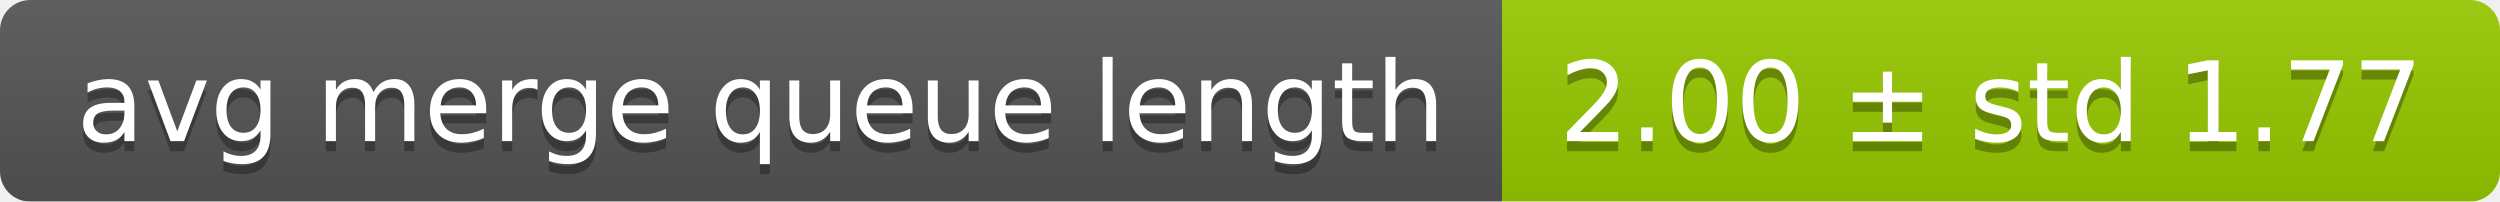
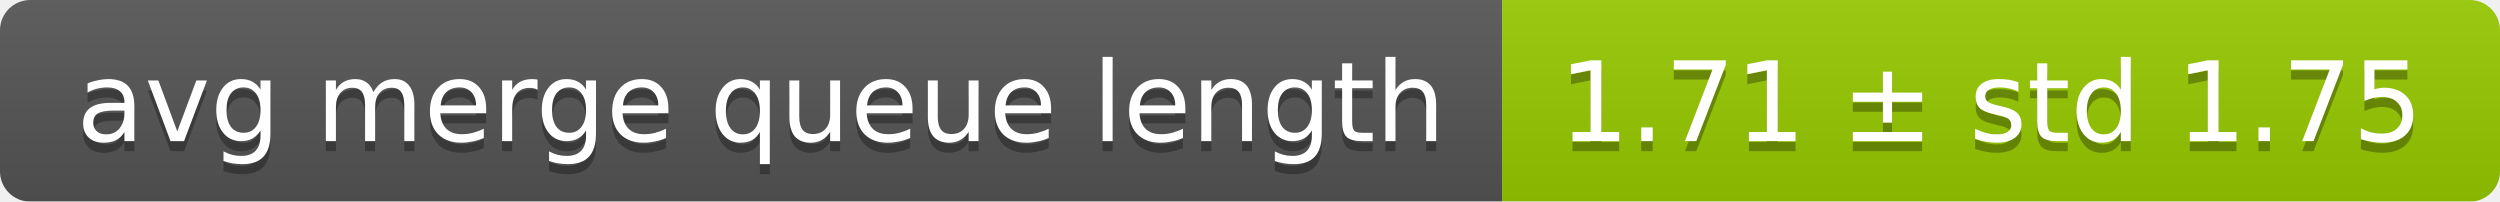
<svg xmlns="http://www.w3.org/2000/svg" width="248" height="20">
  <linearGradient id="smooth" x2="0" y2="100%">
    <stop offset="0" stop-color="#bbb" stop-opacity=".1" />
    <stop offset="1" stop-opacity=".1" />
  </linearGradient>
  <mask id="round">
    <rect width="248" height="20" rx="3" fill="#fff" />
  </mask>
  <g mask="url(#round)">
    <rect width="149" height="20" fill="#555" />
    <rect x="149" width="99" height="20" fill="#97ca00" />
    <rect width="248" height="20" fill="url(#smooth)" />
  </g>
  <g fill="#fff" text-anchor="middle" font-family="DejaVu Sans,Verdana,Geneva,sans-serif" font-size="11">
    <text x="75.5" y="15" fill="#010101" fill-opacity=".3">avg merge queue length</text>
    <text x="75.5" y="14">avg merge queue length</text>
-     <text x="197.5" y="15" fill="#010101" fill-opacity=".3">2.00 ± std 1.77</text>
-     <text x="197.5" y="14">2.00 ± std 1.77</text>
+     <text x="197.5" y="15" fill="#010101" fill-opacity=".3">1.71 ± std 1.75</text>
+     <text x="197.5" y="14">1.71 ± std 1.75</text>
  </g>
</svg>
